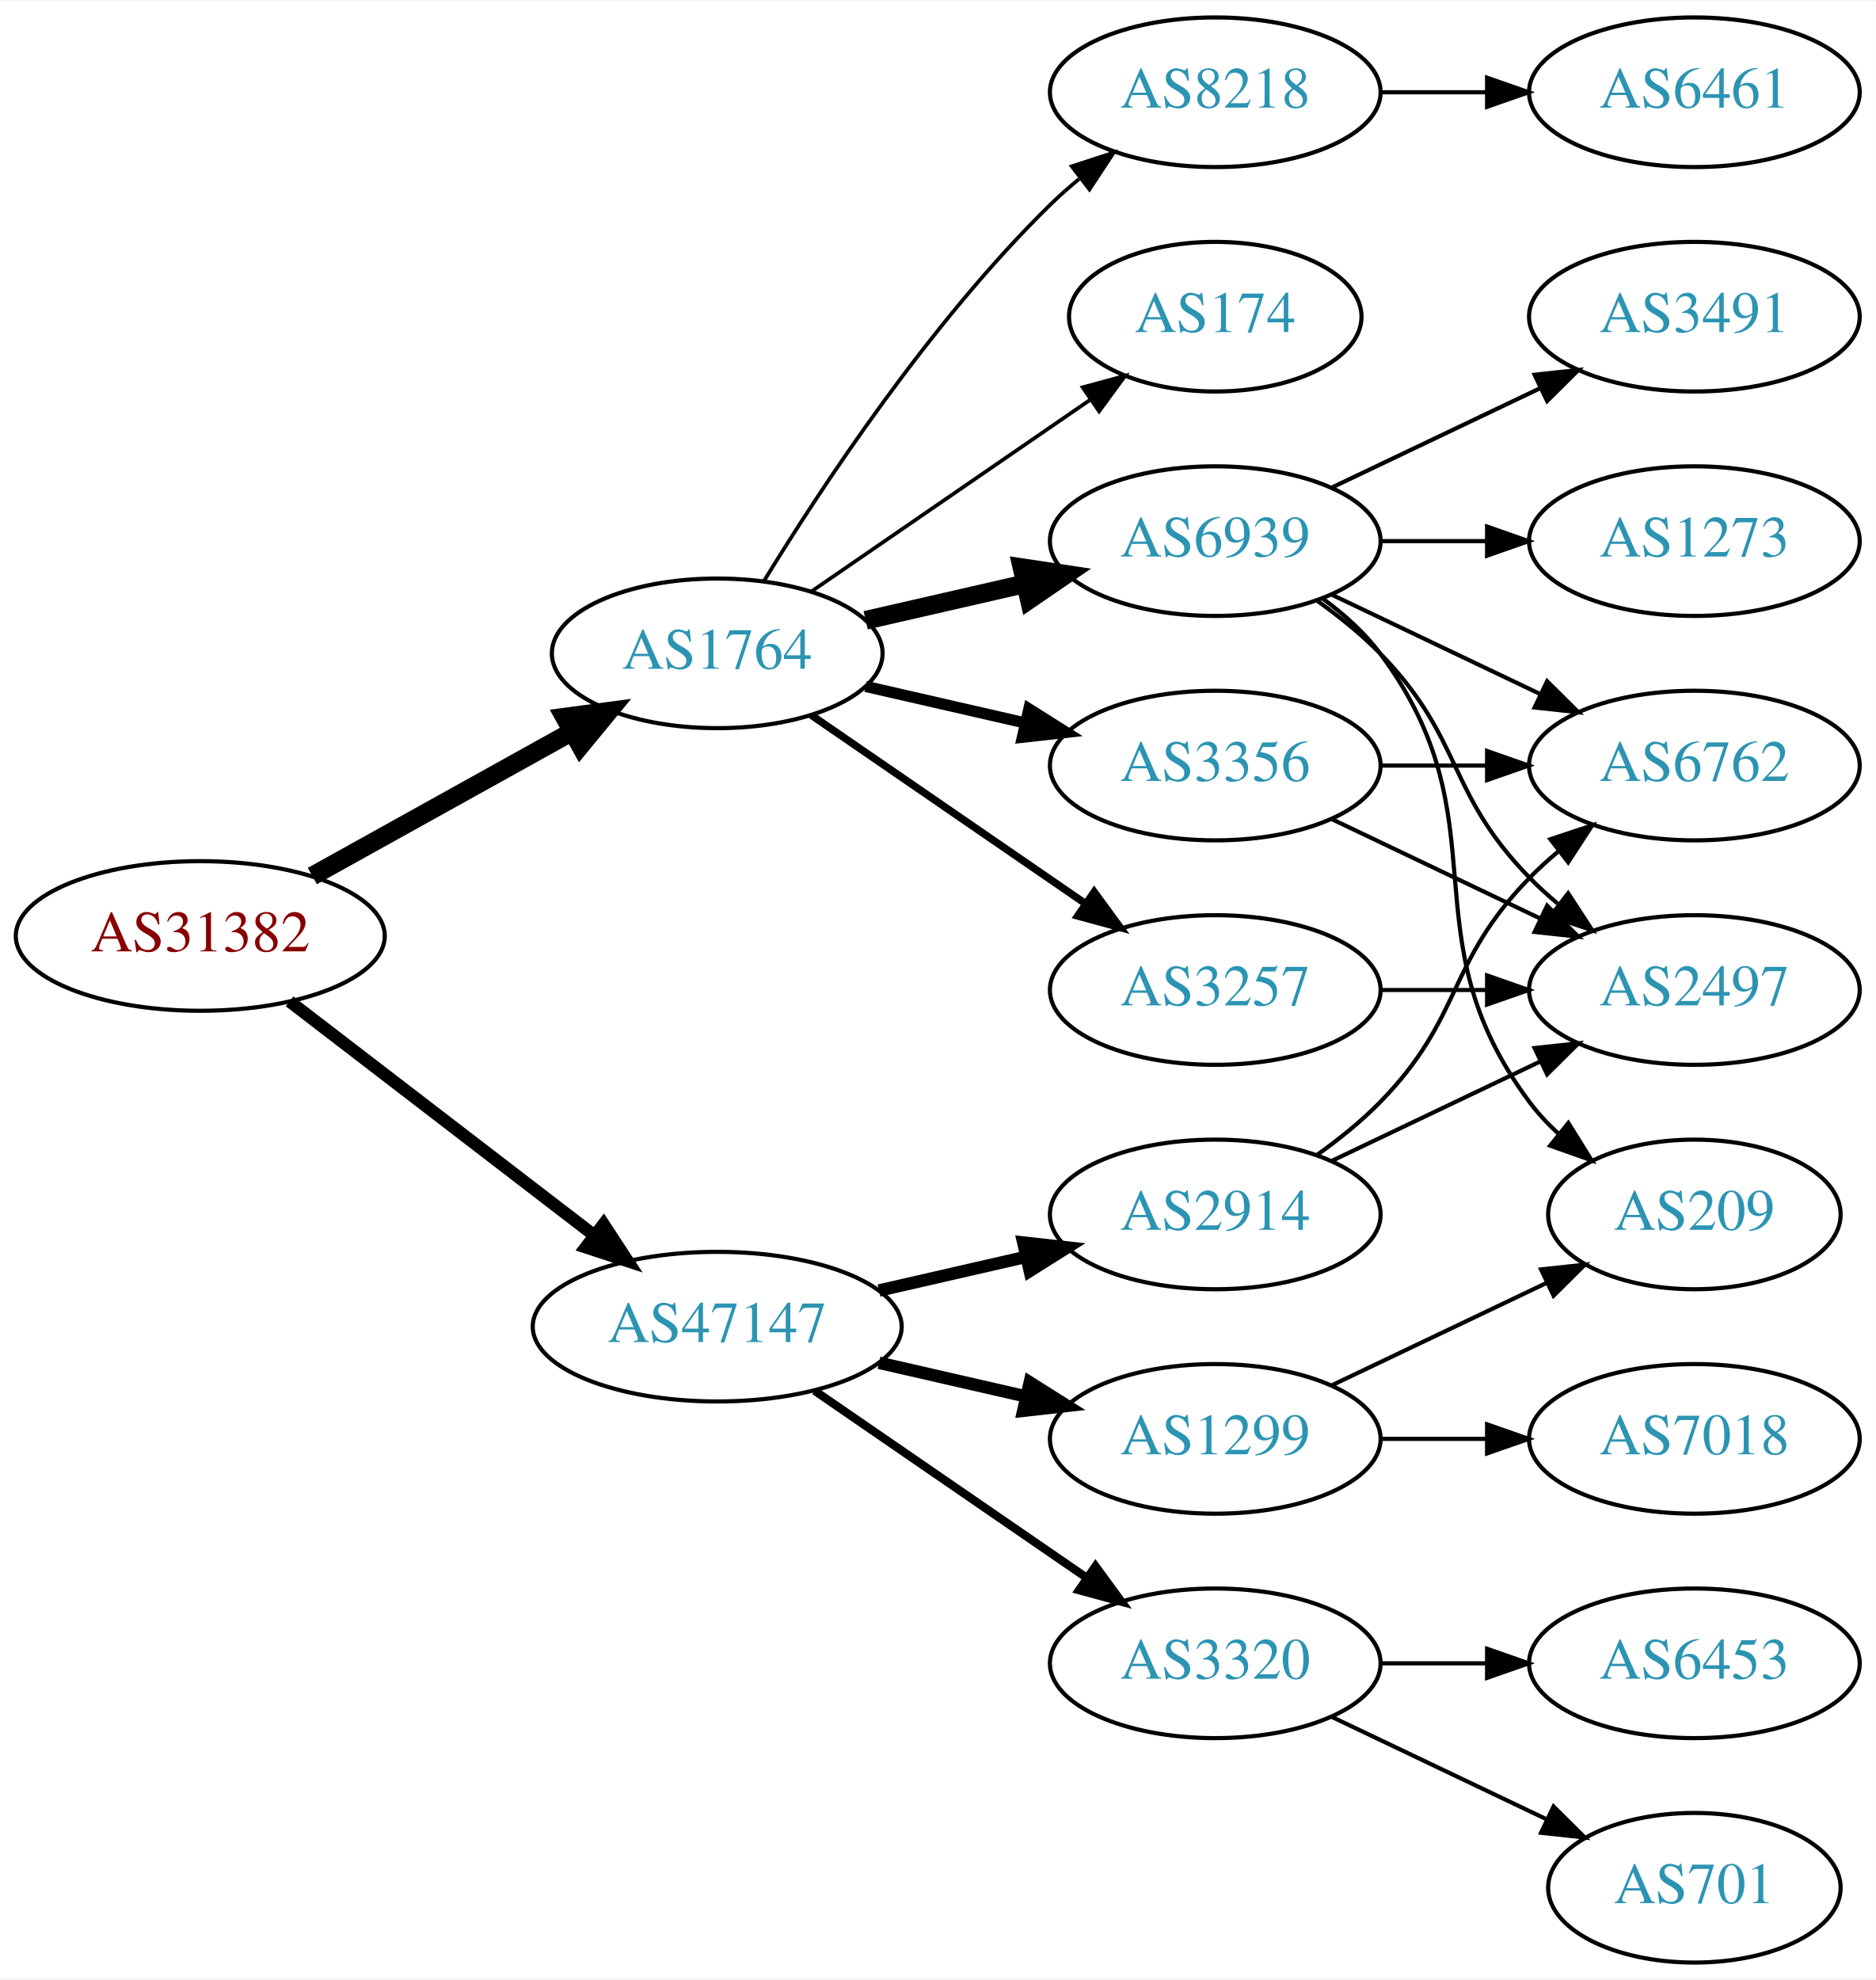
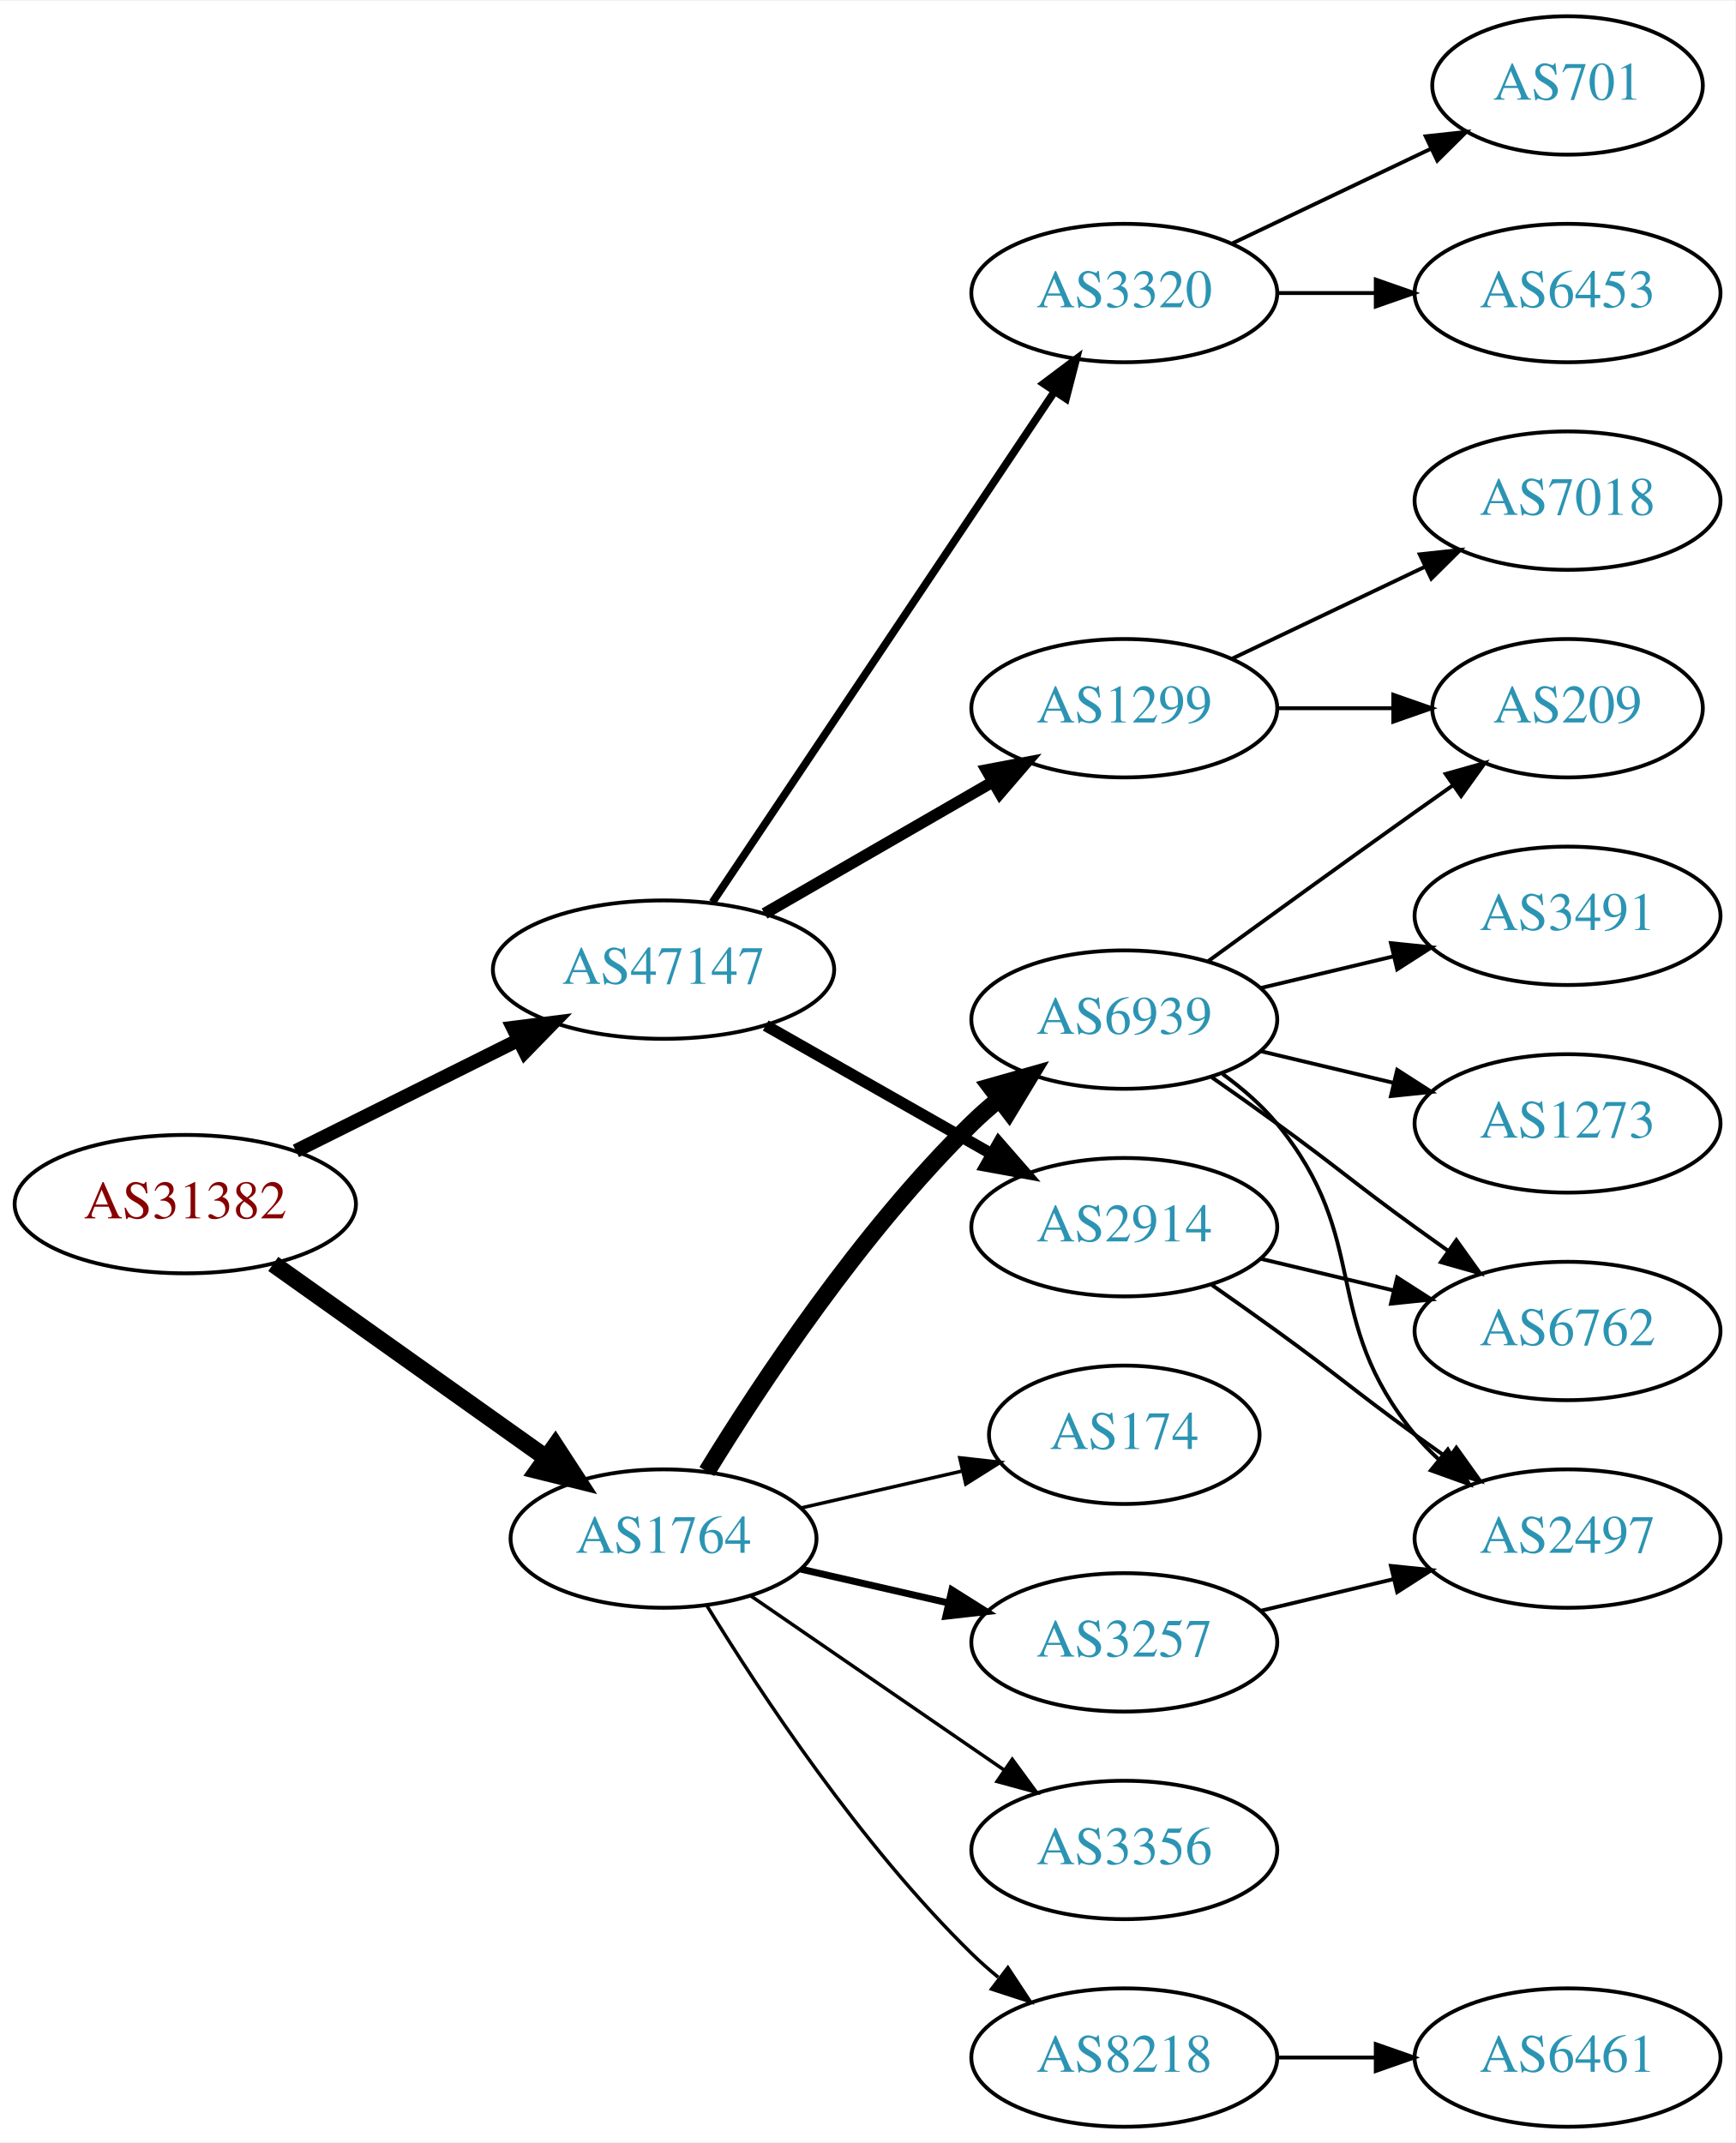
- <svg xmlns="http://www.w3.org/2000/svg" xmlns:xlink="http://www.w3.org/1999/xlink" width="451pt" height="476pt" viewBox="0.00 0.00 451.37 476.00">
-   <g id="graph0" class="graph" transform="scale(1 1) rotate(0) translate(4 472)">
-     <polygon fill="white" stroke="none" points="-4,4 -4,-472 447.37,-472 447.37,4 -4,4" />
+ <svg xmlns="http://www.w3.org/2000/svg" xmlns:xlink="http://www.w3.org/1999/xlink" width="451pt" height="557pt" viewBox="0.00 0.00 451.37 557.00">
+   <g id="graph0" class="graph" transform="scale(1 1) rotate(0) translate(4 553)">
+     <polygon fill="white" stroke="none" points="-4,4 -4,-553 447.37,-553 447.37,4 -4,4" />
    <g id="node1" class="node">
      <g id="a_node1">
        <a xlink:href="/asn/31382" xlink:title="AS31382 ~ Kapsch BusinessCom AG [AT]">
-           <ellipse fill="#ffffff" stroke="black" cx="44.196" cy="-247" rx="44.393" ry="18" />
-           <text text-anchor="middle" x="44.196" y="-243.3" font-family="Times,serif" font-size="14.00" fill="#880000">AS31382</text>
+           <ellipse fill="#ffffff" stroke="black" cx="44.196" cy="-240" rx="44.393" ry="18" />
+           <text text-anchor="middle" x="44.196" y="-236.3" font-family="Times,serif" font-size="14.00" fill="#880000">AS31382</text>
        </a>
      </g>
    </g>
    <g id="node2" class="node">
      <g id="a_node2">
        <a xlink:href="/asn/1764" xlink:title="AS1764 ~ NEXTLAYER-AS [AT]">
-           <ellipse fill="#ffffff" stroke="black" cx="168.588" cy="-315" rx="39.794" ry="18" />
-           <text text-anchor="middle" x="168.588" y="-311.3" font-family="Times,serif" font-size="14.00" fill="#2c94b3">AS1764</text>
+           <ellipse fill="#ffffff" stroke="black" cx="168.588" cy="-153" rx="39.794" ry="18" />
+           <text text-anchor="middle" x="168.588" y="-149.3" font-family="Times,serif" font-size="14.00" fill="#2c94b3">AS1764</text>
        </a>
      </g>
    </g>
    <g id="edge1" class="edge">
-       <path fill="none" stroke="black" stroke-width="4.5" d="M71.152,-261.421C89.325,-271.518 113.788,-285.109 133.527,-296.076" />
-       <polygon fill="black" stroke="black" stroke-width="4.5" points="131.853,-299.65 142.507,-301.065 135.677,-292.766 131.853,-299.65" />
+       <path fill="none" stroke="black" stroke-width="4.5" d="M67.077,-224.446C86.866,-210.38 116.165,-189.553 138.031,-174.01" />
+       <polygon fill="black" stroke="black" stroke-width="4.5" points="140.437,-177.131 146.306,-168.128 135.874,-170.712 140.437,-177.131" />
    </g>
    <g id="node3" class="node">
      <g id="a_node3">
        <a xlink:href="/asn/47147" xlink:title="AS47147 ~ ANEXIA Internetdienstleistungs GmbH [AT]">
-           <ellipse fill="#ffffff" stroke="black" cx="168.588" cy="-153" rx="44.393" ry="18" />
-           <text text-anchor="middle" x="168.588" y="-149.3" font-family="Times,serif" font-size="14.00" fill="#2c94b3">AS47147</text>
+           <ellipse fill="#ffffff" stroke="black" cx="168.588" cy="-301" rx="44.393" ry="18" />
+           <text text-anchor="middle" x="168.588" y="-297.3" font-family="Times,serif" font-size="14.00" fill="#2c94b3">AS47147</text>
        </a>
      </g>
    </g>
    <g id="edge2" class="edge">
-       <path fill="none" stroke="black" stroke-width="3" d="M65.682,-231.267C85.715,-215.88 116.402,-192.312 138.867,-175.058" />
-       <polygon fill="black" stroke="black" stroke-width="3" points="141.237,-177.652 147.036,-168.785 136.973,-172.1 141.237,-177.652" />
+       <path fill="none" stroke="black" stroke-width="3.6" d="M72.969,-253.842C90.104,-262.382 112.282,-273.436 130.86,-282.695" />
+       <polygon fill="black" stroke="black" stroke-width="3.6" points="129.414,-285.885 139.925,-287.213 132.537,-279.62 129.414,-285.885" />
    </g>
    <g id="node4" class="node">
      <g id="a_node4">
-         <a xlink:href="/asn/174" xlink:title="AS174 ~ Cogent Communications [US]">
-           <ellipse fill="#ffffff" stroke="black" cx="288.431" cy="-396" rx="35.194" ry="18" />
-           <text text-anchor="middle" x="288.431" y="-392.3" font-family="Times,serif" font-size="14.00" fill="#2c94b3">AS174</text>
+         <a xlink:href="/asn/6939" xlink:title="AS6939 ~ Hurricane Electric LLC [US]">
+           <ellipse fill="#ffffff" stroke="black" cx="288.431" cy="-288" rx="39.794" ry="18" />
+           <text text-anchor="middle" x="288.431" y="-284.3" font-family="Times,serif" font-size="14.00" fill="#2c94b3">AS6939</text>
        </a>
      </g>
    </g>
    <g id="edge3" class="edge">
-       <path fill="none" stroke="black" stroke-width="0.9" d="M191.202,-329.857C210.04,-342.805 237.519,-361.693 258.295,-375.973" />
-       <polygon fill="black" stroke="black" stroke-width="0.9" points="256.52,-379.001 266.744,-381.781 260.486,-373.232 256.52,-379.001" />
+       <path fill="none" stroke="black" stroke-width="4.5" d="M179.854,-170.44C193.662,-192.991 219.851,-232.722 248.784,-261 250.924,-263.092 253.242,-265.137 255.642,-267.106" />
+       <polygon fill="black" stroke="black" stroke-width="4.5" points="253.643,-270.533 263.983,-273.464 258.417,-264.27 253.643,-270.533" />
    </g>
    <g id="node5" class="node">
      <g id="a_node5">
-         <a xlink:href="/asn/6939" xlink:title="AS6939 ~ Hurricane Electric LLC [US]">
-           <ellipse fill="#ffffff" stroke="black" cx="288.431" cy="-342" rx="39.794" ry="18" />
-           <text text-anchor="middle" x="288.431" y="-338.3" font-family="Times,serif" font-size="14.00" fill="#2c94b3">AS6939</text>
+         <a xlink:href="/asn/3257" xlink:title="AS3257 ~ GTT [DE]">
+           <ellipse fill="#ffffff" stroke="black" cx="288.431" cy="-126" rx="39.794" ry="18" />
+           <text text-anchor="middle" x="288.431" y="-122.3" font-family="Times,serif" font-size="14.00" fill="#2c94b3">AS3257</text>
        </a>
      </g>
    </g>
    <g id="edge4" class="edge">
-       <path fill="none" stroke="black" stroke-width="4.5" d="M204.308,-322.955C216.307,-325.704 229.928,-328.825 242.621,-331.733" />
-       <polygon fill="black" stroke="black" stroke-width="4.5" points="241.926,-335.613 252.552,-334.009 243.684,-327.937 241.926,-335.613" />
+       <path fill="none" stroke="black" stroke-width="1.8" d="M204.308,-145.045C216.307,-142.296 229.928,-139.175 242.621,-136.267" />
+       <polygon fill="black" stroke="black" stroke-width="1.8" points="243.587,-139.636 252.552,-133.991 242.023,-132.813 243.587,-139.636" />
    </g>
    <g id="node6" class="node">
      <g id="a_node6">
-         <a xlink:href="/asn/3257" xlink:title="AS3257 ~ GTT [DE]">
-           <ellipse fill="#ffffff" stroke="black" cx="288.431" cy="-234" rx="39.794" ry="18" />
-           <text text-anchor="middle" x="288.431" y="-230.3" font-family="Times,serif" font-size="14.00" fill="#2c94b3">AS3257</text>
+         <a xlink:href="/asn/174" xlink:title="AS174 ~ Cogent Communications [US]">
+           <ellipse fill="#ffffff" stroke="black" cx="288.431" cy="-180" rx="35.194" ry="18" />
+           <text text-anchor="middle" x="288.431" y="-176.3" font-family="Times,serif" font-size="14.00" fill="#2c94b3">AS174</text>
        </a>
      </g>
    </g>
    <g id="edge5" class="edge">
-       <path fill="none" stroke="black" stroke-width="1.8" d="M191.202,-300.143C209.691,-287.435 236.505,-269.005 257.134,-254.825" />
-       <polygon fill="black" stroke="black" stroke-width="1.8" points="259.296,-257.586 265.555,-249.037 255.331,-251.817 259.296,-257.586" />
+       <path fill="none" stroke="black" stroke-width="0.9" d="M204.308,-160.955C217.4,-163.955 232.422,-167.396 246.063,-170.522" />
+       <polygon fill="black" stroke="black" stroke-width="0.9" points="245.641,-174.016 256.17,-172.838 247.204,-167.193 245.641,-174.016" />
    </g>
    <g id="node7" class="node">
      <g id="a_node7">
        <a xlink:href="/asn/8218" xlink:title="AS8218 ~ legacy Neotelecoms [FR]">
-           <ellipse fill="#ffffff" stroke="black" cx="288.431" cy="-450" rx="39.794" ry="18" />
-           <text text-anchor="middle" x="288.431" y="-446.3" font-family="Times,serif" font-size="14.00" fill="#2c94b3">AS8218</text>
+           <ellipse fill="#ffffff" stroke="black" cx="288.431" cy="-18" rx="39.794" ry="18" />
+           <text text-anchor="middle" x="288.431" y="-14.3" font-family="Times,serif" font-size="14.00" fill="#2c94b3">AS8218</text>
        </a>
      </g>
    </g>
    <g id="edge6" class="edge">
-       <path fill="none" stroke="black" stroke-width="0.9" d="M179.854,-332.44C193.662,-354.991 219.851,-394.722 248.784,-423 250.924,-425.092 253.242,-427.137 255.642,-429.106" />
-       <polygon fill="black" stroke="black" stroke-width="0.9" points="253.908,-432.185 263.983,-435.464 258.152,-426.618 253.908,-432.185" />
+       <path fill="none" stroke="black" stroke-width="0.9" d="M179.854,-135.56C193.662,-113.009 219.851,-73.278 248.784,-45 250.924,-42.908 253.242,-40.863 255.642,-38.895" />
+       <polygon fill="black" stroke="black" stroke-width="0.9" points="258.152,-41.382 263.983,-32.536 253.908,-35.815 258.152,-41.382" />
    </g>
    <g id="node8" class="node">
      <g id="a_node8">
        <a xlink:href="/asn/3356" xlink:title="AS3356 ~ Level 3 Parent, LLC [US]">
-           <ellipse fill="#ffffff" stroke="black" cx="288.431" cy="-288" rx="39.794" ry="18" />
-           <text text-anchor="middle" x="288.431" y="-284.3" font-family="Times,serif" font-size="14.00" fill="#2c94b3">AS3356</text>
+           <ellipse fill="#ffffff" stroke="black" cx="288.431" cy="-72" rx="39.794" ry="18" />
+           <text text-anchor="middle" x="288.431" y="-68.3" font-family="Times,serif" font-size="14.00" fill="#2c94b3">AS3356</text>
        </a>
      </g>
    </g>
    <g id="edge7" class="edge">
-       <path fill="none" stroke="black" stroke-width="2.7" d="M204.308,-307.045C216.307,-304.296 229.928,-301.175 242.621,-298.267" />
-       <polygon fill="black" stroke="black" stroke-width="2.7" points="243.587,-301.636 252.552,-295.991 242.023,-294.813 243.587,-301.636" />
+       <path fill="none" stroke="black" stroke-width="0.9" d="M191.202,-138.143C209.691,-125.435 236.505,-107.005 257.134,-92.825" />
+       <polygon fill="black" stroke="black" stroke-width="0.9" points="259.296,-95.586 265.555,-87.037 255.331,-89.817 259.296,-95.586" />
    </g>
    <g id="node15" class="node">
      <g id="a_node15">
-         <a xlink:href="/asn/2914" xlink:title="AS2914 ~ NTT America, Inc. [US]">
-           <ellipse fill="#ffffff" stroke="black" cx="288.431" cy="-180" rx="39.794" ry="18" />
-           <text text-anchor="middle" x="288.431" y="-176.3" font-family="Times,serif" font-size="14.00" fill="#2c94b3">AS2914</text>
-         </a>
-       </g>
-     </g>
-     <g id="edge17" class="edge">
-       <path fill="none" stroke="black" stroke-width="3" d="M207.523,-161.692C218.764,-164.267 231.176,-167.111 242.799,-169.774" />
-       <polygon fill="black" stroke="black" stroke-width="3" points="242.232,-173.235 252.761,-172.057 243.795,-166.412 242.232,-173.235" />
+         <a xlink:href="/asn/3320" xlink:title="AS3320 ~ DTAG [DE]">
+           <ellipse fill="#ffffff" stroke="black" cx="288.431" cy="-477" rx="39.794" ry="18" />
+           <text text-anchor="middle" x="288.431" y="-473.3" font-family="Times,serif" font-size="14.00" fill="#2c94b3">AS3320</text>
+         </a>
+       </g>
+     </g>
+     <g id="edge15" class="edge">
+       <path fill="none" stroke="black" stroke-width="2" d="M181.318,-318.519C202.195,-349.699 245.883,-414.948 270.187,-451.245" />
+       <polygon fill="black" stroke="black" stroke-width="2" points="267.45,-453.449 275.922,-459.811 273.267,-449.555 267.45,-453.449" />
    </g>
    <g id="node16" class="node">
      <g id="a_node16">
-         <a xlink:href="/asn/1299" xlink:title="AS1299 ~ Telia Carrier [EU]">
-           <ellipse fill="#ffffff" stroke="black" cx="288.431" cy="-126" rx="39.794" ry="18" />
-           <text text-anchor="middle" x="288.431" y="-122.3" font-family="Times,serif" font-size="14.00" fill="#2c94b3">AS1299</text>
-         </a>
-       </g>
-     </g>
-     <g id="edge18" class="edge">
-       <path fill="none" stroke="black" stroke-width="3" d="M207.523,-144.308C218.764,-141.733 231.176,-138.889 242.799,-136.226" />
-       <polygon fill="black" stroke="black" stroke-width="3" points="243.795,-139.588 252.761,-133.943 242.232,-132.765 243.795,-139.588" />
+         <a xlink:href="/asn/2914" xlink:title="AS2914 ~ NTT America, Inc. [US]">
+           <ellipse fill="#ffffff" stroke="black" cx="288.431" cy="-234" rx="39.794" ry="18" />
+           <text text-anchor="middle" x="288.431" y="-230.3" font-family="Times,serif" font-size="14.00" fill="#2c94b3">AS2914</text>
+         </a>
+       </g>
+     </g>
+     <g id="edge16" class="edge">
+       <path fill="none" stroke="black" stroke-width="3" d="M195.158,-286.462C212.378,-276.672 235.263,-263.66 253.934,-253.045" />
+       <polygon fill="black" stroke="black" stroke-width="3" points="255.755,-256.036 262.718,-248.05 252.295,-249.95 255.755,-256.036" />
    </g>
    <g id="node17" class="node">
      <g id="a_node17">
-         <a xlink:href="/asn/3320" xlink:title="AS3320 ~ DTAG [DE]">
-           <ellipse fill="#ffffff" stroke="black" cx="288.431" cy="-72" rx="39.794" ry="18" />
-           <text text-anchor="middle" x="288.431" y="-68.3" font-family="Times,serif" font-size="14.00" fill="#2c94b3">AS3320</text>
-         </a>
-       </g>
-     </g>
-     <g id="edge19" class="edge">
-       <path fill="none" stroke="black" stroke-width="2" d="M192.031,-137.574C210.612,-124.802 237.173,-106.545 257.553,-92.537" />
-       <polygon fill="black" stroke="black" stroke-width="2" points="259.609,-95.371 265.867,-86.822 255.643,-89.602 259.609,-95.371" />
+         <a xlink:href="/asn/1299" xlink:title="AS1299 ~ Telia Carrier [EU]">
+           <ellipse fill="#ffffff" stroke="black" cx="288.431" cy="-369" rx="39.794" ry="18" />
+           <text text-anchor="middle" x="288.431" y="-365.3" font-family="Times,serif" font-size="14.00" fill="#2c94b3">AS1299</text>
+         </a>
+       </g>
+     </g>
+     <g id="edge17" class="edge">
+       <path fill="none" stroke="black" stroke-width="3" d="M194.868,-315.588C212.188,-325.582 235.339,-338.941 254.155,-349.799" />
+       <polygon fill="black" stroke="black" stroke-width="3" points="252.588,-352.935 262.999,-354.902 256.087,-346.872 252.588,-352.935" />
    </g>
    <g id="node9" class="node">
      <g id="a_node9">
-         <a xlink:href="/asn/6762" xlink:title="AS6762 ~ TELECOM ITALIA SPARKLE S.p.A. [IT]">
-           <ellipse fill="#ffffff" stroke="black" cx="403.724" cy="-288" rx="39.794" ry="18" />
-           <text text-anchor="middle" x="403.724" y="-284.3" font-family="Times,serif" font-size="14.00" fill="#2c94b3">AS6762</text>
+         <a xlink:href="/asn/2497" xlink:title="AS2497 ~ Internet Initiative Japan Inc. [JP]">
+           <ellipse fill="#ffffff" stroke="black" cx="403.724" cy="-153" rx="39.794" ry="18" />
+           <text text-anchor="middle" x="403.724" y="-149.3" font-family="Times,serif" font-size="14.00" fill="#2c94b3">AS2497</text>
        </a>
      </g>
    </g>
    <g id="edge8" class="edge">
-       <path fill="none" stroke="black" d="M316.567,-329.066C331.561,-321.919 350.382,-312.948 366.605,-305.215" />
-       <polygon fill="black" stroke="black" points="368.288,-308.291 375.809,-300.829 365.276,-301.972 368.288,-308.291" />
+       <path fill="none" stroke="black" d="M314.012,-273.844C319.106,-270.128 324.12,-265.799 328.077,-261 353.142,-230.606 339.013,-210.394 364.077,-180 365.932,-177.75 368.02,-175.604 370.238,-173.576" />
+       <polygon fill="black" stroke="black" points="372.587,-176.177 378.143,-167.156 368.174,-170.744 372.587,-176.177" />
    </g>
    <g id="node10" class="node">
      <g id="a_node10">
-         <a xlink:href="/asn/2497" xlink:title="AS2497 ~ Internet Initiative Japan Inc. [JP]">
-           <ellipse fill="#ffffff" stroke="black" cx="403.724" cy="-234" rx="39.794" ry="18" />
-           <text text-anchor="middle" x="403.724" y="-230.3" font-family="Times,serif" font-size="14.00" fill="#2c94b3">AS2497</text>
+         <a xlink:href="/asn/1273" xlink:title="AS1273 ~ Vodafone Group PLC [EU]">
+           <ellipse fill="#ffffff" stroke="black" cx="403.724" cy="-261" rx="39.794" ry="18" />
+           <text text-anchor="middle" x="403.724" y="-257.3" font-family="Times,serif" font-size="14.00" fill="#2c94b3">AS1273</text>
        </a>
      </g>
    </g>
    <g id="edge9" class="edge">
-       <path fill="none" stroke="black" d="M313.025,-327.611C318.281,-323.852 323.613,-319.563 328.077,-315 348.25,-294.383 343.905,-281.617 364.077,-261 366.17,-258.861 368.453,-256.782 370.83,-254.79" />
-       <polygon fill="black" stroke="black" points="373.349,-257.268 379.13,-248.389 369.074,-251.725 373.349,-257.268" />
+       <path fill="none" stroke="black" d="M324.038,-279.752C334.909,-277.162 347.064,-274.265 358.506,-271.538" />
+       <polygon fill="black" stroke="black" points="359.412,-274.92 368.328,-269.197 357.789,-268.111 359.412,-274.92" />
    </g>
    <g id="node11" class="node">
      <g id="a_node11">
-         <a xlink:href="/asn/3491" xlink:title="AS3491 ~ PCCW Global, Inc. [US]">
-           <ellipse fill="#ffffff" stroke="black" cx="403.724" cy="-396" rx="39.794" ry="18" />
-           <text text-anchor="middle" x="403.724" y="-392.3" font-family="Times,serif" font-size="14.00" fill="#2c94b3">AS3491</text>
+         <a xlink:href="/asn/209" xlink:title="AS209 ~ CenturyLink Communications, LLC [US]">
+           <ellipse fill="#ffffff" stroke="black" cx="403.724" cy="-369" rx="35.194" ry="18" />
+           <text text-anchor="middle" x="403.724" y="-365.3" font-family="Times,serif" font-size="14.00" fill="#2c94b3">AS209</text>
        </a>
      </g>
    </g>
    <g id="edge10" class="edge">
-       <path fill="none" stroke="black" d="M316.567,-354.934C331.561,-362.081 350.382,-371.052 366.605,-378.785" />
-       <polygon fill="black" stroke="black" points="365.276,-382.028 375.809,-383.171 368.288,-375.709 365.276,-382.028" />
+       <path fill="none" stroke="black" d="M310.279,-303.222C325.213,-314.091 345.827,-329.025 364.077,-342 367.288,-344.282 370.657,-346.661 374.011,-349.018" />
+       <polygon fill="black" stroke="black" points="372.023,-351.899 382.222,-354.77 376.039,-346.166 372.023,-351.899" />
    </g>
    <g id="node12" class="node">
      <g id="a_node12">
-         <a xlink:href="/asn/209" xlink:title="AS209 ~ CenturyLink Communications, LLC [US]">
-           <ellipse fill="#ffffff" stroke="black" cx="403.724" cy="-180" rx="35.194" ry="18" />
-           <text text-anchor="middle" x="403.724" y="-176.3" font-family="Times,serif" font-size="14.00" fill="#2c94b3">AS209</text>
+         <a xlink:href="/asn/6762" xlink:title="AS6762 ~ TELECOM ITALIA SPARKLE S.p.A. [IT]">
+           <ellipse fill="#ffffff" stroke="black" cx="403.724" cy="-207" rx="39.794" ry="18" />
+           <text text-anchor="middle" x="403.724" y="-203.3" font-family="Times,serif" font-size="14.00" fill="#2c94b3">AS6762</text>
        </a>
      </g>
    </g>
    <g id="edge11" class="edge">
-       <path fill="none" stroke="black" d="M314.362,-328.118C319.438,-324.389 324.356,-319.984 328.077,-315 358.349,-274.458 333.806,-247.542 364.077,-207 366.085,-204.311 368.441,-201.791 370.982,-199.454" />
-       <polygon fill="black" stroke="black" points="373.397,-202.004 378.998,-193.011 369.011,-196.548 373.397,-202.004" />
+       <path fill="none" stroke="black" d="M311.188,-272.991C316.722,-269.121 322.641,-264.936 328.077,-261 344.277,-249.271 347.877,-245.729 364.077,-234 366.88,-231.971 369.812,-229.875 372.752,-227.79" />
+       <polygon fill="black" stroke="black" points="374.803,-230.627 380.967,-222.009 370.775,-224.903 374.803,-230.627" />
    </g>
    <g id="node13" class="node">
      <g id="a_node13">
-         <a xlink:href="/asn/1273" xlink:title="AS1273 ~ Vodafone Group PLC [EU]">
-           <ellipse fill="#ffffff" stroke="black" cx="403.724" cy="-342" rx="39.794" ry="18" />
-           <text text-anchor="middle" x="403.724" y="-338.3" font-family="Times,serif" font-size="14.00" fill="#2c94b3">AS1273</text>
+         <a xlink:href="/asn/3491" xlink:title="AS3491 ~ PCCW Global, Inc. [US]">
+           <ellipse fill="#ffffff" stroke="black" cx="403.724" cy="-315" rx="39.794" ry="18" />
+           <text text-anchor="middle" x="403.724" y="-311.3" font-family="Times,serif" font-size="14.00" fill="#2c94b3">AS3491</text>
        </a>
      </g>
    </g>
    <g id="edge12" class="edge">
-       <path fill="none" stroke="black" d="M328.103,-342C336.306,-342 345.07,-342 353.602,-342" />
-       <polygon fill="black" stroke="black" points="353.841,-345.5 363.841,-342 353.841,-338.5 353.841,-345.5" />
-     </g>
-     <g id="edge13" class="edge">
-       <path fill="none" stroke="black" d="M328.103,-234C336.306,-234 345.07,-234 353.602,-234" />
-       <polygon fill="black" stroke="black" points="353.841,-237.5 363.841,-234 353.841,-230.5 353.841,-237.5" />
+       <path fill="none" stroke="black" d="M324.038,-296.248C334.909,-298.838 347.064,-301.735 358.506,-304.462" />
+       <polygon fill="black" stroke="black" points="357.789,-307.889 368.328,-306.803 359.412,-301.08 357.789,-307.889" />
+     </g>
+     <g id="edge14" class="edge">
+       <path fill="none" stroke="black" d="M324.038,-134.248C334.909,-136.838 347.064,-139.735 358.506,-142.462" />
+       <polygon fill="black" stroke="black" points="357.789,-145.889 368.328,-144.803 359.412,-139.08 357.789,-145.889" />
    </g>
    <g id="node14" class="node">
      <g id="a_node14">
-         <a xlink:href="/asn/6461" xlink:title="AS6461 ~ Zayo Bandwidth [US]">
-           <ellipse fill="#ffffff" stroke="black" cx="403.724" cy="-450" rx="39.794" ry="18" />
-           <text text-anchor="middle" x="403.724" y="-446.3" font-family="Times,serif" font-size="14.00" fill="#2c94b3">AS6461</text>
-         </a>
-       </g>
-     </g>
-     <g id="edge14" class="edge">
-       <path fill="none" stroke="black" d="M328.103,-450C336.306,-450 345.07,-450 353.602,-450" />
-       <polygon fill="black" stroke="black" points="353.841,-453.5 363.841,-450 353.841,-446.5 353.841,-453.5" />
-     </g>
-     <g id="edge15" class="edge">
-       <path fill="none" stroke="black" d="M328.103,-288C336.306,-288 345.07,-288 353.602,-288" />
-       <polygon fill="black" stroke="black" points="353.841,-291.5 363.841,-288 353.841,-284.5 353.841,-291.5" />
-     </g>
-     <g id="edge16" class="edge">
-       <path fill="none" stroke="black" d="M316.567,-275.066C331.561,-267.919 350.382,-258.948 366.605,-251.215" />
-       <polygon fill="black" stroke="black" points="368.288,-254.291 375.809,-246.829 365.276,-247.972 368.288,-254.291" />
-     </g>
-     <g id="edge20" class="edge">
-       <path fill="none" stroke="black" d="M313.025,-194.389C318.281,-198.148 323.613,-202.437 328.077,-207 348.25,-227.617 343.905,-240.383 364.077,-261 366.17,-263.139 368.453,-265.218 370.83,-267.21" />
-       <polygon fill="black" stroke="black" points="369.074,-270.275 379.13,-273.611 373.349,-264.732 369.074,-270.275" />
-     </g>
-     <g id="edge21" class="edge">
-       <path fill="none" stroke="black" d="M316.567,-192.934C331.561,-200.081 350.382,-209.052 366.605,-216.785" />
-       <polygon fill="black" stroke="black" points="365.276,-220.028 375.809,-221.171 368.288,-213.709 365.276,-220.028" />
-     </g>
-     <g id="edge22" class="edge">
-       <path fill="none" stroke="black" d="M316.567,-138.934C331.999,-146.29 351.485,-155.577 368.02,-163.459" />
-       <polygon fill="black" stroke="black" points="366.828,-166.768 377.361,-167.911 369.84,-160.449 366.828,-166.768" />
+         <a xlink:href="/asn/6461" xlink:title="AS6461 ~ ZAYO-6461 [US]">
+           <ellipse fill="#ffffff" stroke="black" cx="403.724" cy="-18" rx="39.794" ry="18" />
+           <text text-anchor="middle" x="403.724" y="-14.3" font-family="Times,serif" font-size="14.00" fill="#2c94b3">AS6461</text>
+         </a>
+       </g>
+     </g>
+     <g id="edge13" class="edge">
+       <path fill="none" stroke="black" d="M328.103,-18C336.306,-18 345.07,-18 353.602,-18" />
+       <polygon fill="black" stroke="black" points="353.841,-21.5 363.841,-18 353.841,-14.5 353.841,-21.5" />
    </g>
    <g id="node18" class="node">
      <g id="a_node18">
-         <a xlink:href="/asn/7018" xlink:title="AS7018 ~ AT&amp;T Services, Inc. [US]">
-           <ellipse fill="#ffffff" stroke="black" cx="403.724" cy="-126" rx="39.794" ry="18" />
-           <text text-anchor="middle" x="403.724" y="-122.3" font-family="Times,serif" font-size="14.00" fill="#2c94b3">AS7018</text>
-         </a>
-       </g>
-     </g>
-     <g id="edge23" class="edge">
-       <path fill="none" stroke="black" d="M328.103,-126C336.306,-126 345.07,-126 353.602,-126" />
-       <polygon fill="black" stroke="black" points="353.841,-129.5 363.841,-126 353.841,-122.5 353.841,-129.5" />
+         <a xlink:href="/asn/6453" xlink:title="AS6453 ~ TATA COMMUNICATIONS (AMERICA) INC [US]">
+           <ellipse fill="#ffffff" stroke="black" cx="403.724" cy="-477" rx="39.794" ry="18" />
+           <text text-anchor="middle" x="403.724" y="-473.3" font-family="Times,serif" font-size="14.00" fill="#2c94b3">AS6453</text>
+         </a>
+       </g>
+     </g>
+     <g id="edge18" class="edge">
+       <path fill="none" stroke="black" d="M328.103,-477C336.306,-477 345.07,-477 353.602,-477" />
+       <polygon fill="black" stroke="black" points="353.841,-480.5 363.841,-477 353.841,-473.5 353.841,-480.5" />
    </g>
    <g id="node19" class="node">
      <g id="a_node19">
        <a xlink:href="/asn/701" xlink:title="AS701 ~ UUNET [US]">
-           <ellipse fill="#ffffff" stroke="black" cx="403.724" cy="-18" rx="35.194" ry="18" />
-           <text text-anchor="middle" x="403.724" y="-14.3" font-family="Times,serif" font-size="14.00" fill="#2c94b3">AS701</text>
-         </a>
-       </g>
-     </g>
-     <g id="edge24" class="edge">
-       <path fill="none" stroke="black" d="M316.567,-59.066C331.999,-51.71 351.485,-42.423 368.02,-34.541" />
-       <polygon fill="black" stroke="black" points="369.84,-37.551 377.361,-30.089 366.828,-31.232 369.84,-37.551" />
+           <ellipse fill="#ffffff" stroke="black" cx="403.724" cy="-531" rx="35.194" ry="18" />
+           <text text-anchor="middle" x="403.724" y="-527.3" font-family="Times,serif" font-size="14.00" fill="#2c94b3">AS701</text>
+         </a>
+       </g>
+     </g>
+     <g id="edge19" class="edge">
+       <path fill="none" stroke="black" d="M316.567,-489.934C331.999,-497.29 351.485,-506.577 368.02,-514.459" />
+       <polygon fill="black" stroke="black" points="366.828,-517.768 377.361,-518.911 369.84,-511.449 366.828,-517.768" />
+     </g>
+     <g id="edge20" class="edge">
+       <path fill="none" stroke="black" d="M311.188,-218.991C316.722,-215.121 322.641,-210.936 328.077,-207 344.277,-195.271 347.877,-191.729 364.077,-180 366.88,-177.971 369.812,-175.875 372.752,-173.79" />
+       <polygon fill="black" stroke="black" points="374.803,-176.627 380.967,-168.009 370.775,-170.903 374.803,-176.627" />
+     </g>
+     <g id="edge21" class="edge">
+       <path fill="none" stroke="black" d="M324.038,-225.752C334.909,-223.162 347.064,-220.265 358.506,-217.538" />
+       <polygon fill="black" stroke="black" points="359.412,-220.92 368.328,-215.197 357.789,-214.111 359.412,-220.92" />
+     </g>
+     <g id="edge23" class="edge">
+       <path fill="none" stroke="black" d="M328.103,-369C337.808,-369 348.299,-369 358.262,-369" />
+       <polygon fill="black" stroke="black" points="358.398,-372.5 368.398,-369 358.398,-365.5 358.398,-372.5" />
    </g>
    <g id="node20" class="node">
      <g id="a_node20">
-         <a xlink:href="/asn/6453" xlink:title="AS6453 ~ TATA COMMUNICATIONS (AMERICA) INC [US]">
-           <ellipse fill="#ffffff" stroke="black" cx="403.724" cy="-72" rx="39.794" ry="18" />
-           <text text-anchor="middle" x="403.724" y="-68.3" font-family="Times,serif" font-size="14.00" fill="#2c94b3">AS6453</text>
-         </a>
-       </g>
-     </g>
-     <g id="edge25" class="edge">
-       <path fill="none" stroke="black" d="M328.103,-72C336.306,-72 345.07,-72 353.602,-72" />
-       <polygon fill="black" stroke="black" points="353.841,-75.5 363.841,-72 353.841,-68.5 353.841,-75.5" />
+         <a xlink:href="/asn/7018" xlink:title="AS7018 ~ AT&amp;T Services, Inc. [US]">
+           <ellipse fill="#ffffff" stroke="black" cx="403.724" cy="-423" rx="39.794" ry="18" />
+           <text text-anchor="middle" x="403.724" y="-419.3" font-family="Times,serif" font-size="14.00" fill="#2c94b3">AS7018</text>
+         </a>
+       </g>
+     </g>
+     <g id="edge22" class="edge">
+       <path fill="none" stroke="black" d="M316.567,-381.934C331.561,-389.081 350.382,-398.052 366.605,-405.785" />
+       <polygon fill="black" stroke="black" points="365.276,-409.028 375.809,-410.171 368.288,-402.709 365.276,-409.028" />
    </g>
  </g>
</svg>
